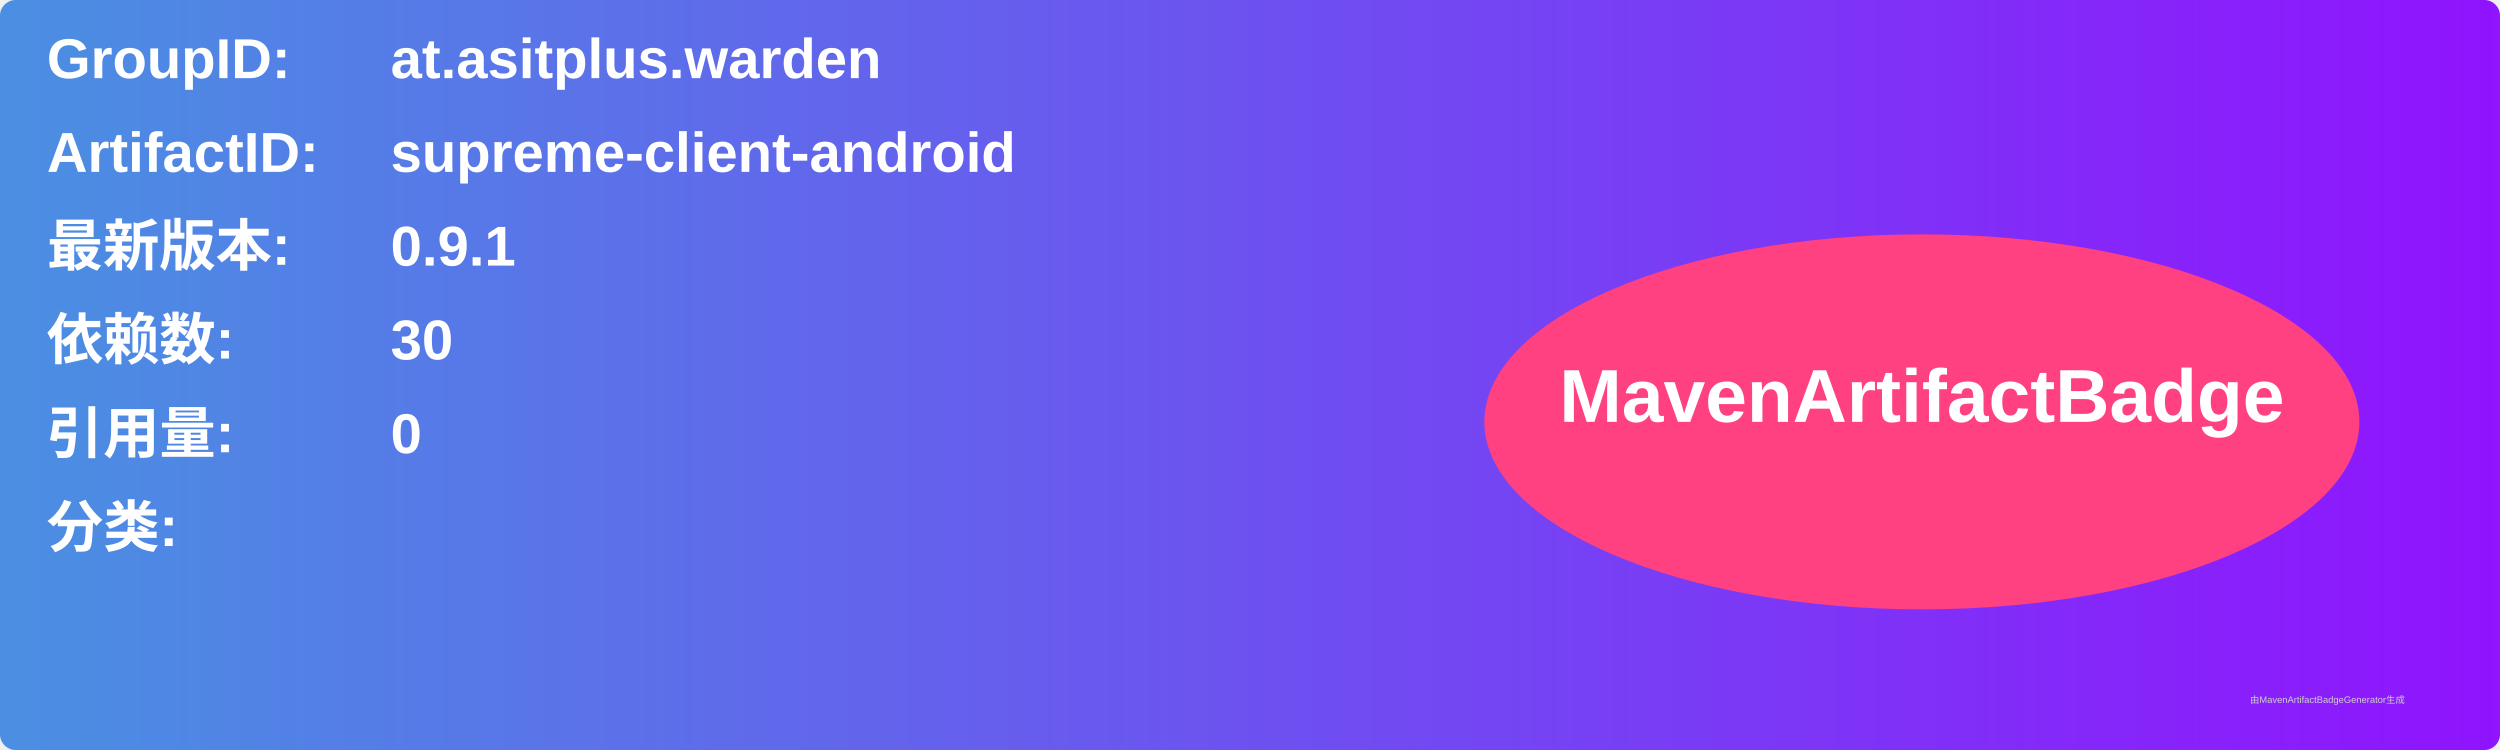
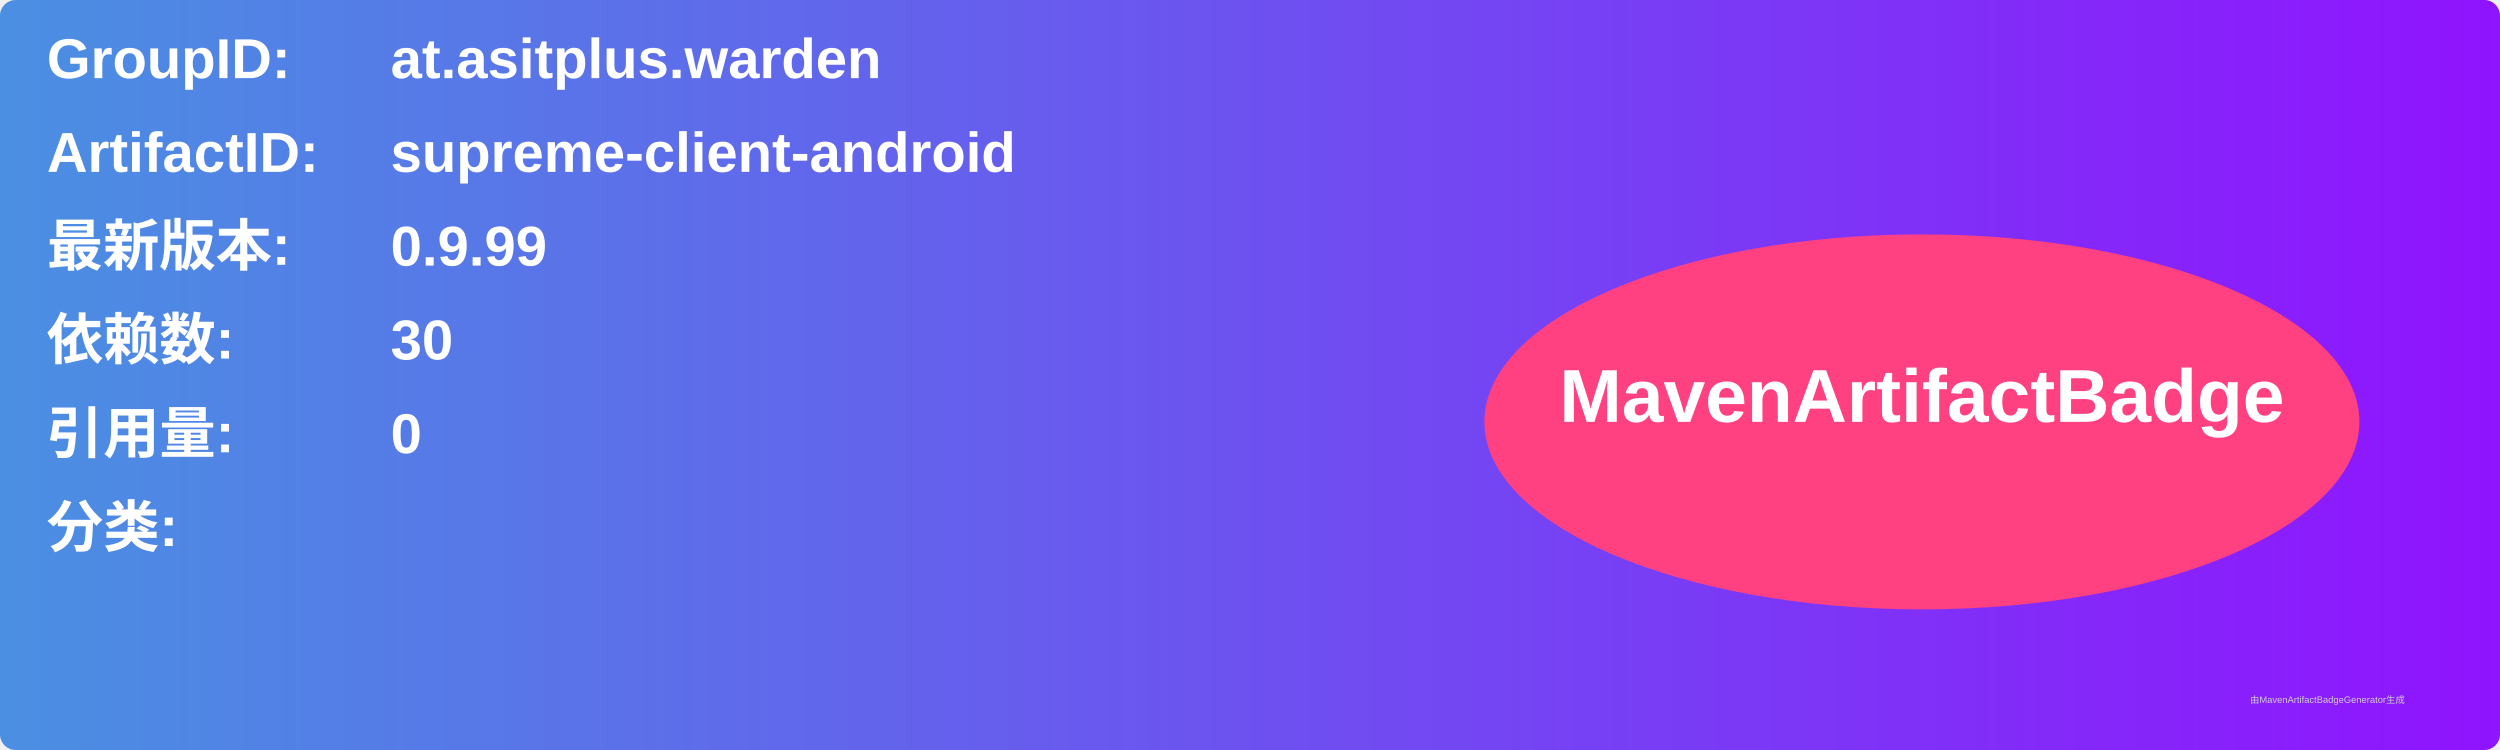
<svg xmlns="http://www.w3.org/2000/svg" width="800" height="240" viewBox="0 0 800 240">
  <linearGradient id="grad" x1="0%" y1="0%" x2="100%" y2="0%">
    <stop offset="0%" stop-color="#4a90e2" />
    <stop offset="100%" stop-color="#9013fe" />
  </linearGradient>
  <rect width="100%" height="100%" rx="5" ry="5" fill="url(#grad)" />
  <g transform="translate(15, 15)">
    <text x="0" y="10" font-family="Arial" font-size="18" fill="white" font-weight="bold" width="260">GroupID:</text>
    <text x="110" y="10" font-family="Arial" font-size="18" fill="white" font-weight="bold" width="460">at.asitplus.warden</text>
    <text x="0" y="40" font-family="Arial" font-size="18" fill="white" font-weight="bold" width="260">ArtifactID:</text>
    <text x="110" y="40" font-family="Arial" font-size="18" fill="white" font-weight="bold" width="460">supreme-client-android</text>
    <text x="0" y="70" font-family="Arial" font-size="18" fill="white" font-weight="bold">最新版本:</text>
    <text x="110" y="70" font-family="Arial" font-size="18" fill="white" font-weight="bold">
-       <tspan font-weight="bold">0.9.1</tspan>
+       <tspan font-weight="bold">0.9.99</tspan>
    </text>
    <text x="0" y="100" font-family="Arial" font-size="18" fill="white" font-weight="bold">依赖数: </text>
    <text x="110" y="100" font-family="Arial" font-size="18" fill="white">
      <tspan font-weight="bold">30</tspan>
    </text>
    <text x="0" y="130" font-family="Arial" font-size="18" fill="white" font-weight="bold">引用量: </text>
    <text x="110" y="130" font-family="Arial" font-size="18" fill="white">
      <tspan font-weight="bold">0</tspan>
    </text>
    <text x="0" y="160" font-family="Arial" font-size="18" fill="white" font-weight="bold">分类:</text>
    <text x="10" y="190" font-family="Arial" font-size="10" fill="white">
      <tspan font-weight="bold" />
    </text>
    <ellipse cx="600" cy="120" rx="140" ry="60" fill="#ff4081" />
    <text x="600" y="120" text-anchor="middle" font-family="Arial" font-size="24" fill="white" font-weight="bold">MavenArtifactBadge</text>
  </g>
  <text x="720" y="225" font-family="Arial" font-size="3" fill="#d0d0d0">由MavenArtifactBadgeGenerator生成</text>
</svg>
